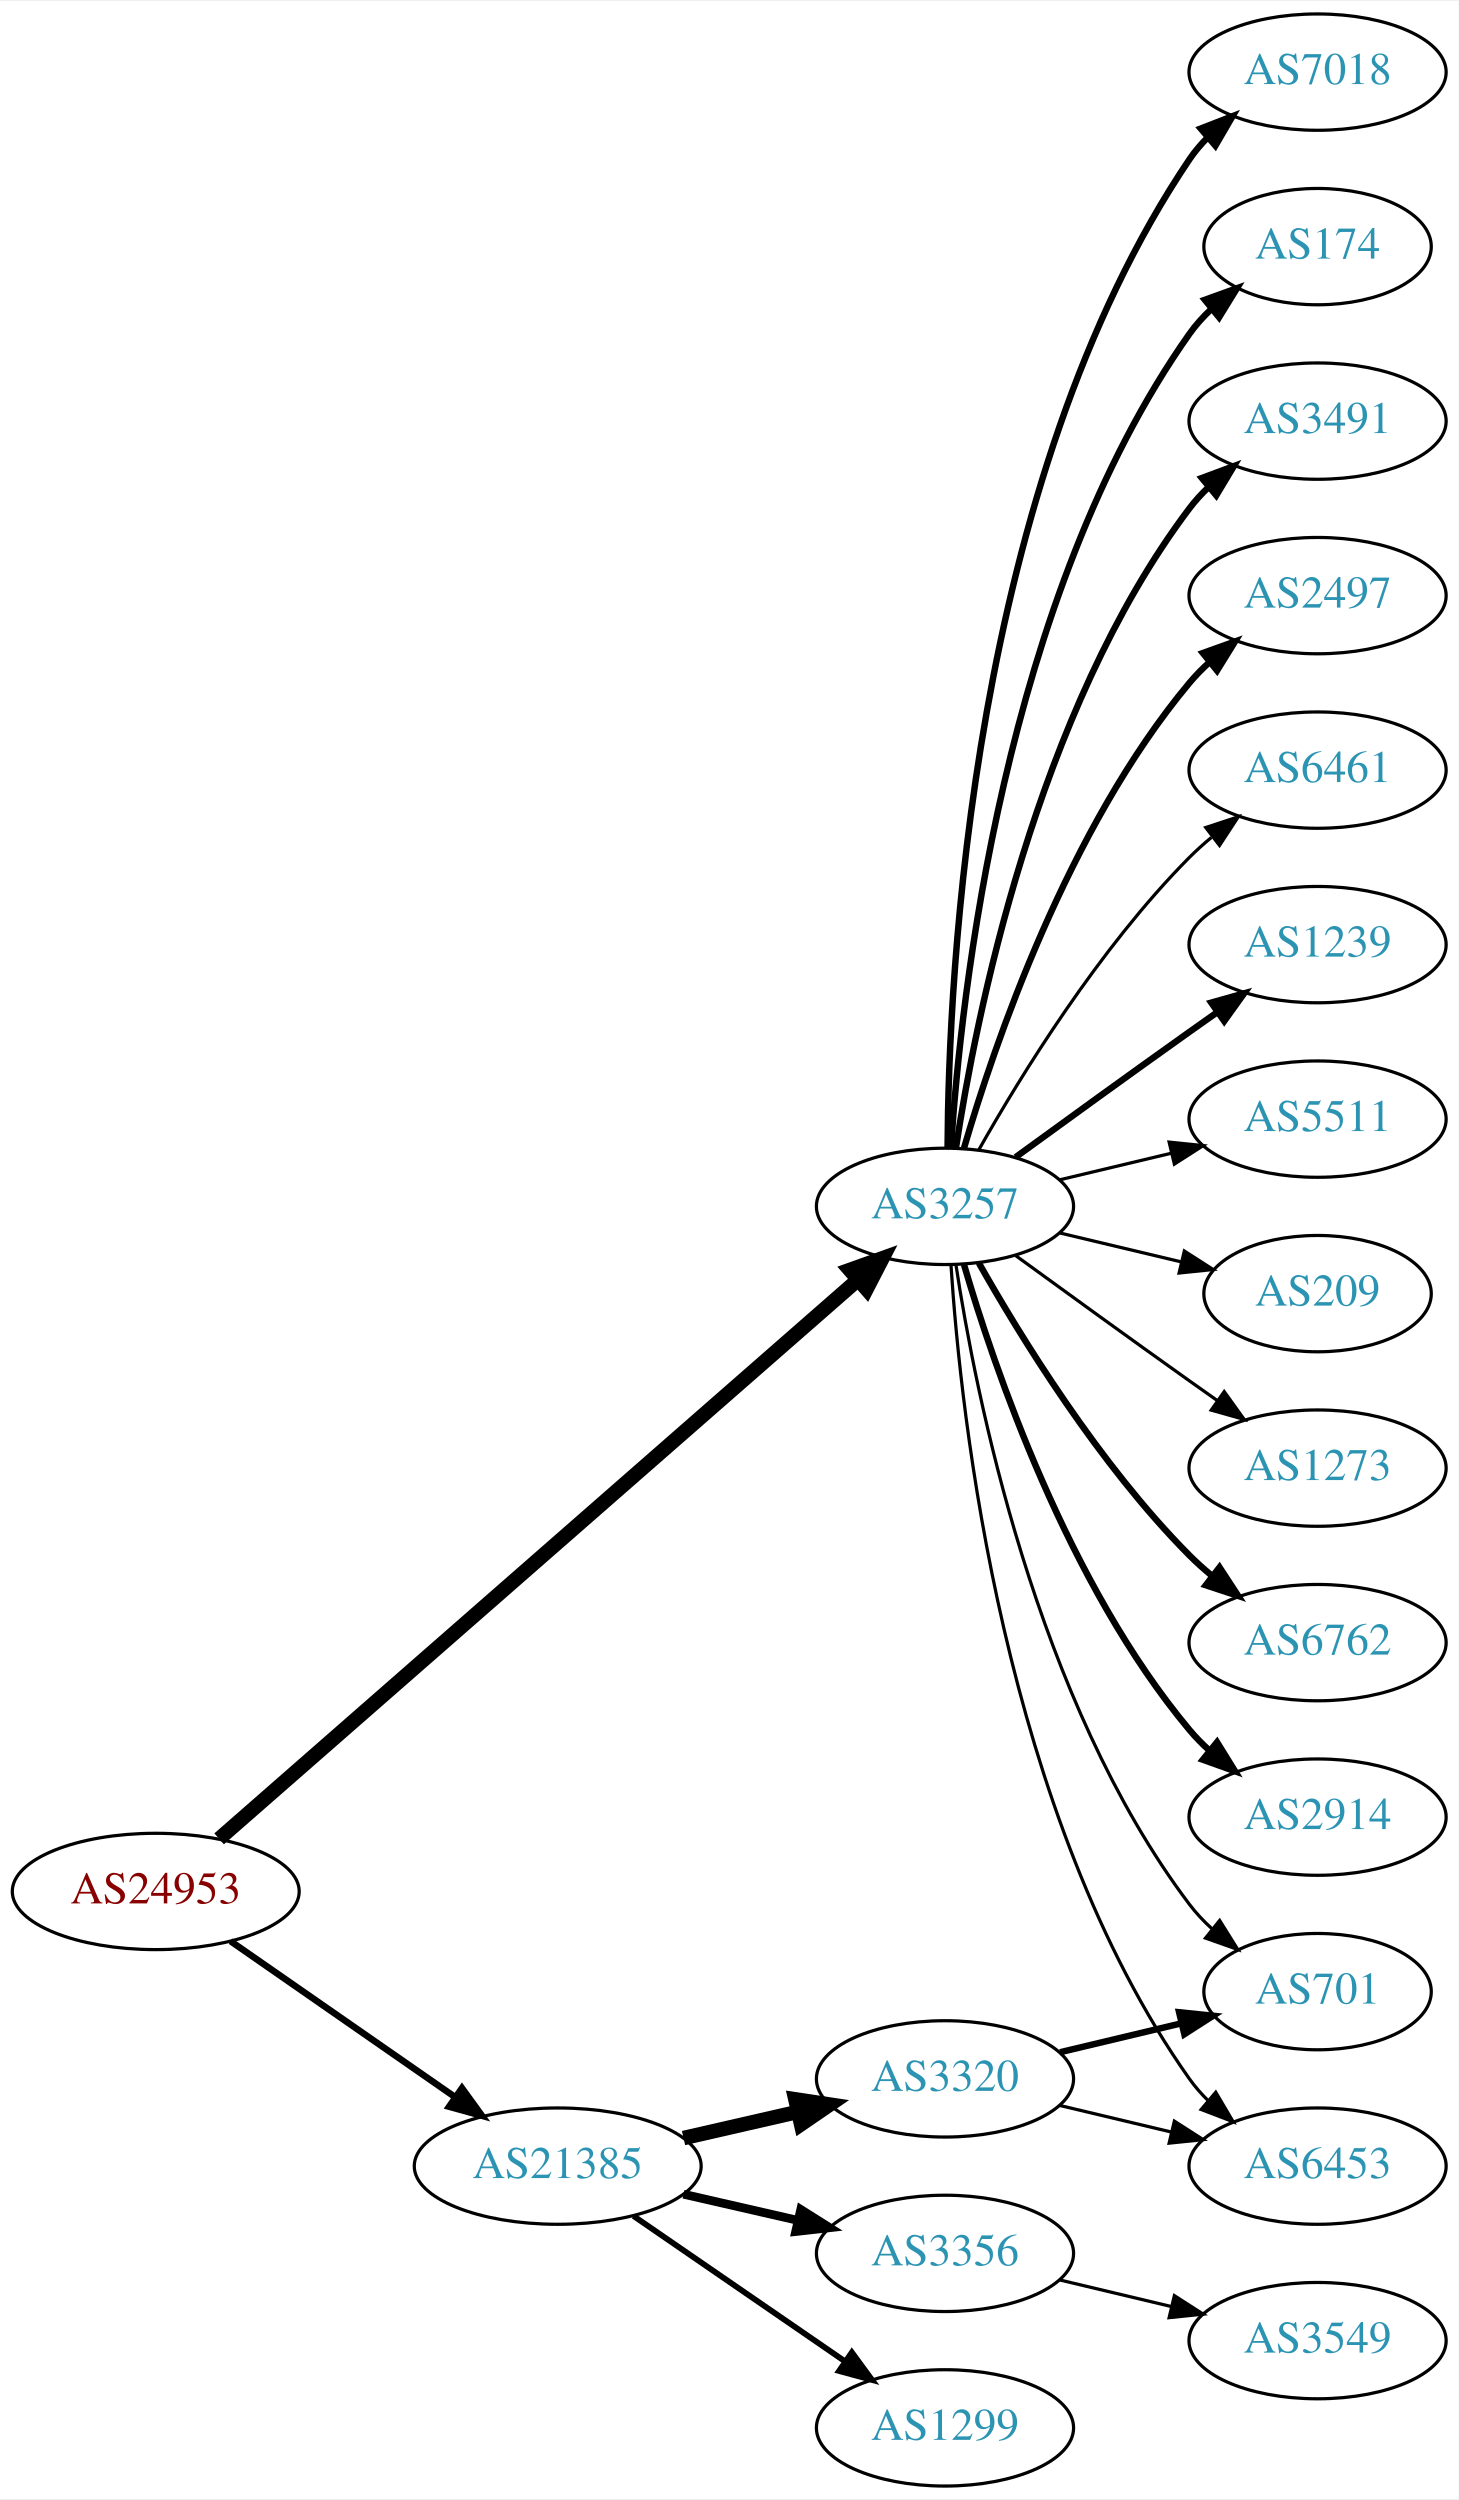
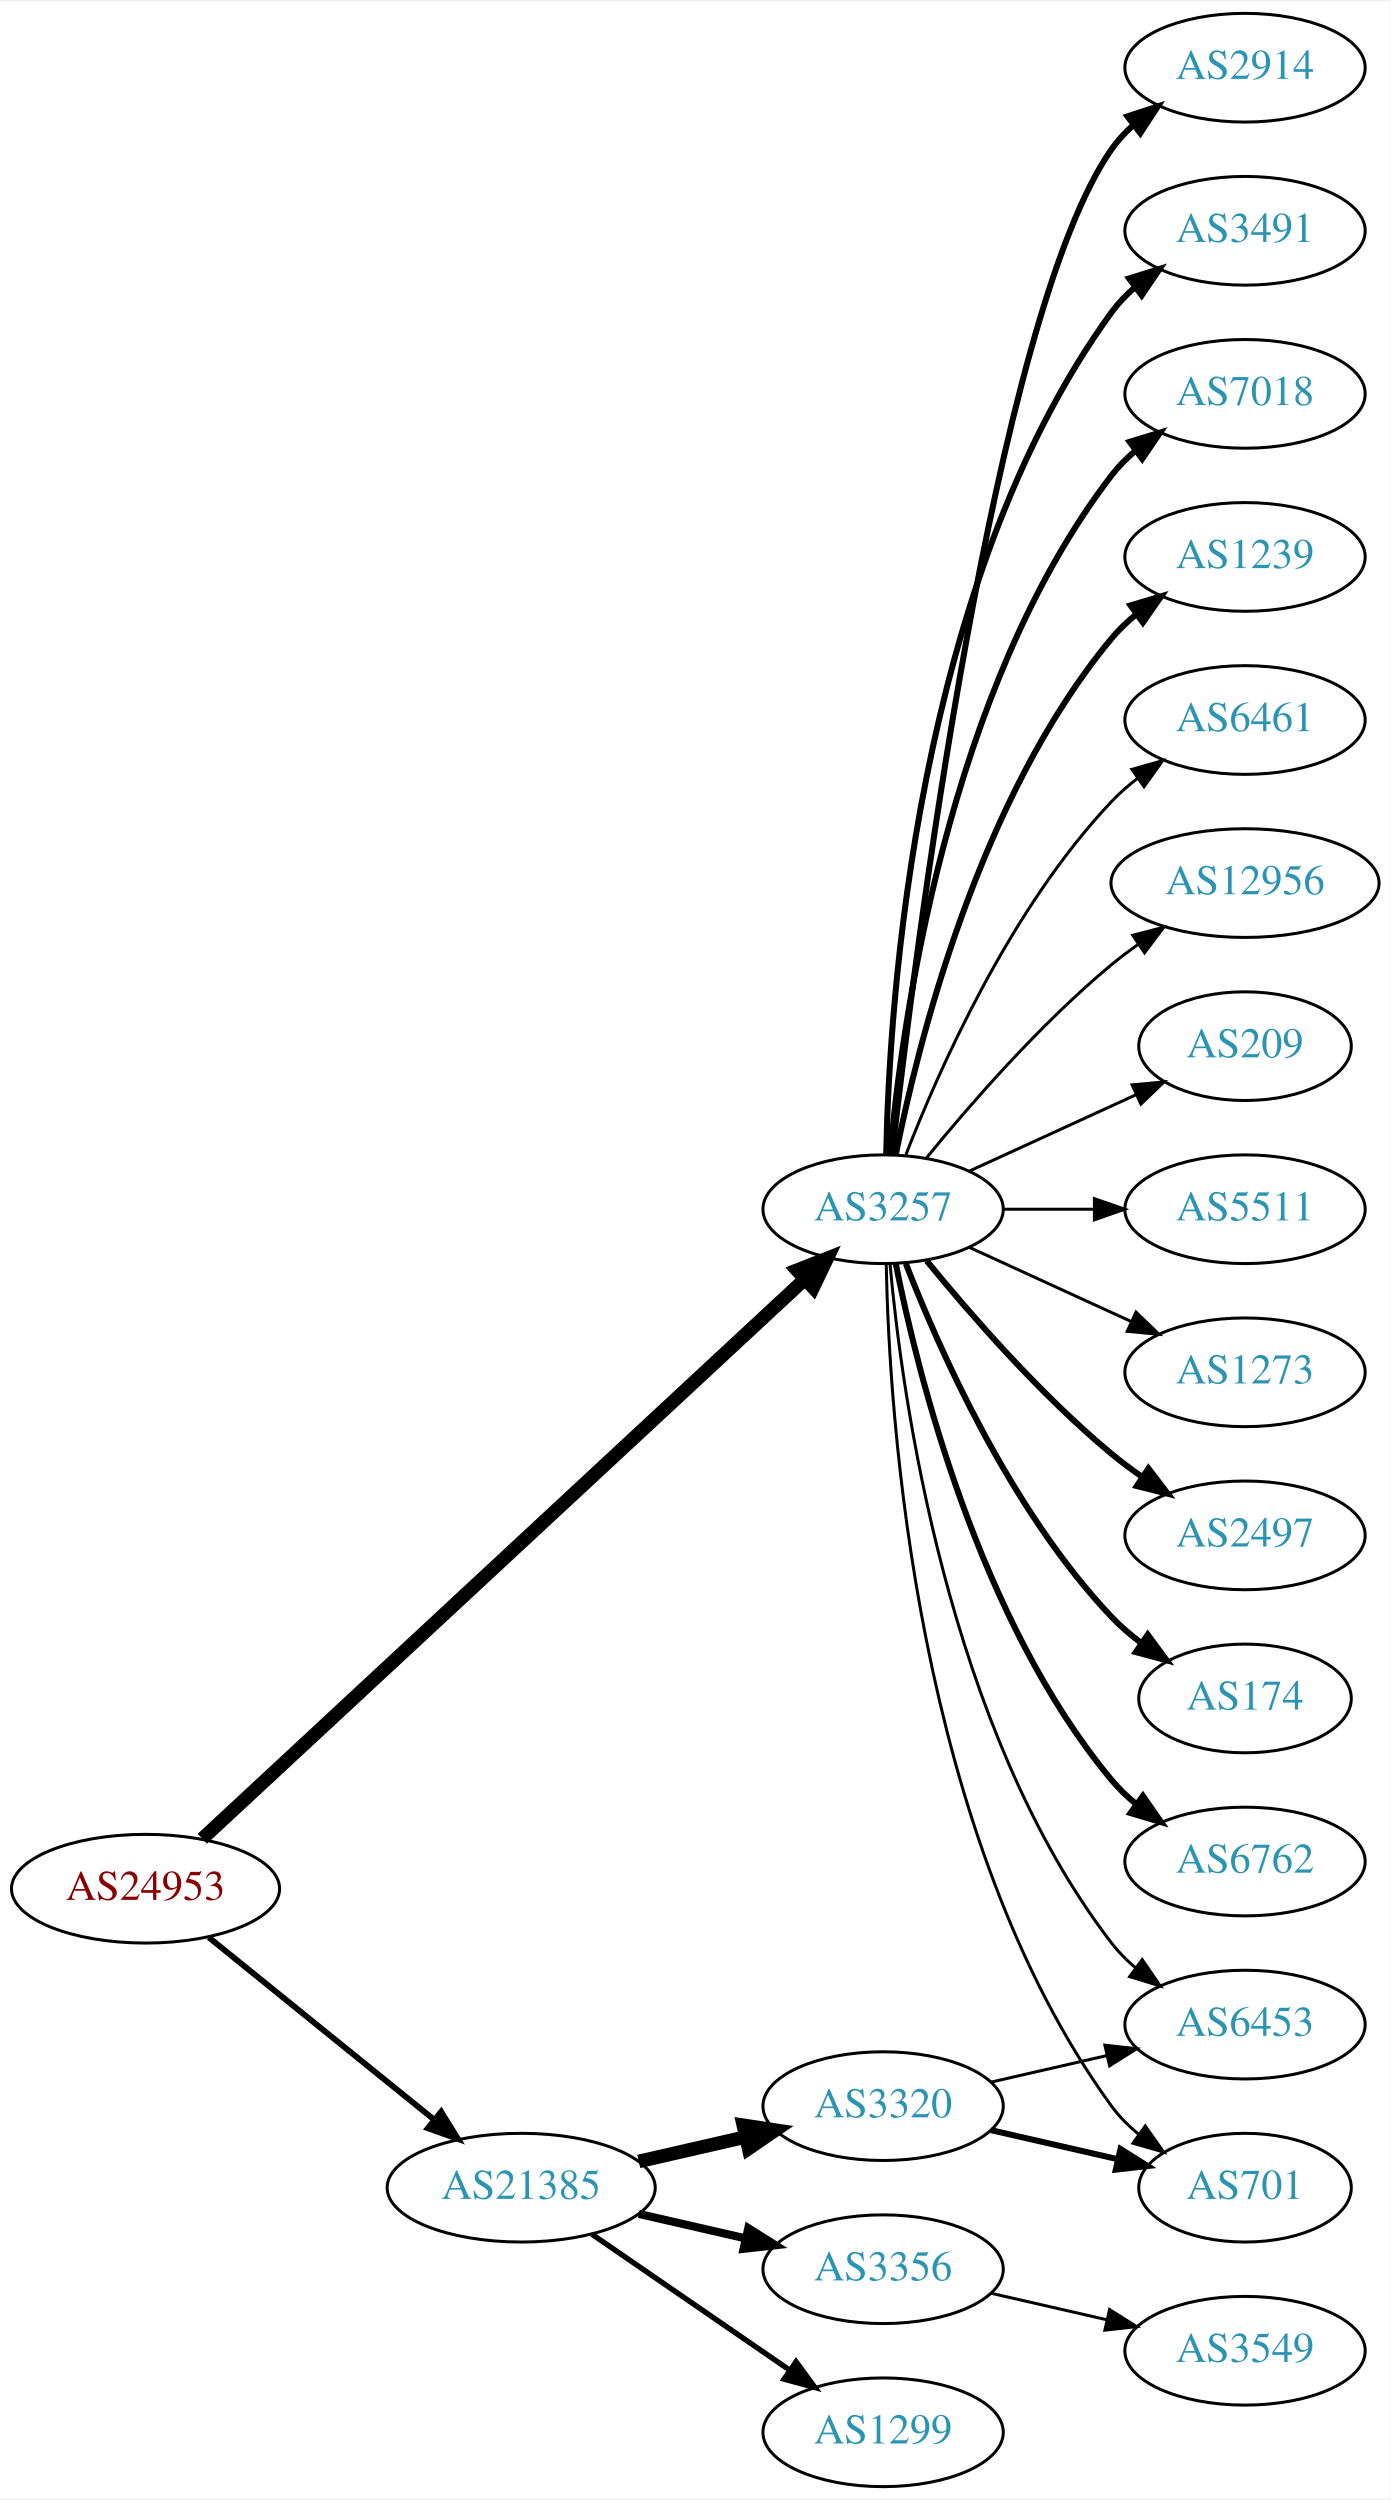
- <svg xmlns="http://www.w3.org/2000/svg" xmlns:xlink="http://www.w3.org/1999/xlink" width="451pt" height="773pt" viewBox="0.00 0.00 451.37 773.00">
-   <g id="graph0" class="graph" transform="scale(1 1) rotate(0) translate(4 769)">
-     <polygon fill="white" stroke="none" points="-4,4 -4,-769 447.37,-769 447.37,4 -4,4" />
+ <svg xmlns="http://www.w3.org/2000/svg" xmlns:xlink="http://www.w3.org/1999/xlink" width="460pt" height="827pt" viewBox="0.00 0.00 460.47 827.00">
+   <g id="graph0" class="graph" transform="scale(1 1) rotate(0) translate(4 823)">
+     <polygon fill="white" stroke="none" points="-4,4 -4,-823 456.469,-823 456.469,4 -4,4" />
    <g id="node1" class="node">
      <g id="a_node1">
        <a xlink:href="/asn/24953" xlink:title="AS24953 ~ AS MACRO: AS-24953 (customers) [AT]">
-           <ellipse fill="#ffffff" stroke="black" cx="44.196" cy="-184" rx="44.393" ry="18" />
-           <text text-anchor="middle" x="44.196" y="-180.3" font-family="Times,serif" font-size="14.00" fill="#880000">AS24953</text>
+           <ellipse fill="#ffffff" stroke="black" cx="44.196" cy="-198" rx="44.393" ry="18" />
+           <text text-anchor="middle" x="44.196" y="-194.3" font-family="Times,serif" font-size="14.00" fill="#880000">AS24953</text>
        </a>
      </g>
    </g>
    <g id="node2" class="node">
      <g id="a_node2">
        <a xlink:href="/asn/3257" xlink:title="AS3257 ~ GTT [DE]">
-           <ellipse fill="#ffffff" stroke="black" cx="288.431" cy="-396" rx="39.794" ry="18" />
-           <text text-anchor="middle" x="288.431" y="-392.3" font-family="Times,serif" font-size="14.00" fill="#2c94b3">AS3257</text>
+           <ellipse fill="#ffffff" stroke="black" cx="288.431" cy="-423" rx="39.794" ry="18" />
+           <text text-anchor="middle" x="288.431" y="-419.3" font-family="Times,serif" font-size="14.00" fill="#2c94b3">AS3257</text>
        </a>
      </g>
    </g>
    <g id="edge1" class="edge">
-       <path fill="none" stroke="black" stroke-width="4.5" d="M63.802,-200.283C106.619,-237.756 212.219,-330.176 261.421,-373.237" />
-       <polygon fill="black" stroke="black" stroke-width="4.5" points="258.975,-376.329 269.093,-379.951 264.162,-370.403 258.975,-376.329" />
+       <path fill="none" stroke="black" stroke-width="4.5" d="M63.008,-214.545C105.634,-254.138 213.6,-354.422 262.583,-399.92" />
+       <polygon fill="black" stroke="black" stroke-width="4.5" points="259.913,-402.814 269.919,-406.734 265.272,-397.044 259.913,-402.814" />
    </g>
    <g id="node3" class="node">
      <g id="a_node3">
        <a xlink:href="/asn/21385" xlink:title="AS21385 ~ Trusted Network GmbH [DE]">
          <ellipse fill="#ffffff" stroke="black" cx="168.588" cy="-99" rx="44.393" ry="18" />
          <text text-anchor="middle" x="168.588" y="-95.3" font-family="Times,serif" font-size="14.00" fill="#2c94b3">AS21385</text>
        </a>
      </g>
    </g>
    <g id="edge2" class="edge">
-       <path fill="none" stroke="black" stroke-width="2.045" d="M67.36,-168.607C86.821,-155.092 115.319,-135.3 136.958,-120.272" />
-       <polygon fill="black" stroke="black" stroke-width="2.045" points="138.958,-123.145 145.175,-114.566 134.965,-117.395 138.958,-123.145" />
+       <path fill="none" stroke="black" stroke-width="1.957" d="M65.133,-181.874C85.403,-165.477 116.978,-139.937 139.719,-121.543" />
+       <polygon fill="black" stroke="black" stroke-width="1.957" points="142.086,-124.13 147.66,-115.119 137.684,-118.687 142.086,-124.13" />
    </g>
    <g id="node4" class="node">
      <g id="a_node4">
-         <a xlink:href="/asn/6762" xlink:title="AS6762 ~ TELECOM ITALIA SPARKLE S.p.A. [IT]">
-           <ellipse fill="#ffffff" stroke="black" cx="403.724" cy="-261" rx="39.794" ry="18" />
-           <text text-anchor="middle" x="403.724" y="-257.3" font-family="Times,serif" font-size="14.00" fill="#2c94b3">AS6762</text>
+         <a xlink:href="/asn/2497" xlink:title="AS2497 ~ Internet Initiative Japan Inc. [JP]">
+           <ellipse fill="#ffffff" stroke="black" cx="408.273" cy="-315" rx="39.794" ry="18" />
+           <text text-anchor="middle" x="408.273" y="-311.3" font-family="Times,serif" font-size="14.00" fill="#2c94b3">AS2497</text>
        </a>
      </g>
    </g>
    <g id="edge3" class="edge">
-       <path fill="none" stroke="black" stroke-width="2" d="M298.891,-378.51C311.672,-355.904 336.105,-316.114 364.077,-288 366.188,-285.879 368.484,-283.812 370.87,-281.829" />
-       <polygon fill="black" stroke="black" stroke-width="2" points="373.385,-284.31 379.185,-275.444 369.122,-278.758 373.385,-284.31" />
+       <path fill="none" stroke="black" stroke-width="2" d="M302.85,-405.935C316.964,-388.625 340.379,-361.655 364.077,-342 367.294,-339.332 370.794,-336.73 374.365,-334.259" />
+       <polygon fill="black" stroke="black" stroke-width="2" points="376.288,-337.183 382.721,-328.764 372.442,-331.334 376.288,-337.183" />
    </g>
    <g id="node5" class="node">
      <g id="a_node5">
-         <a xlink:href="/asn/2914" xlink:title="AS2914 ~ NTT America, Inc. [US]">
-           <ellipse fill="#ffffff" stroke="black" cx="403.724" cy="-207" rx="39.794" ry="18" />
-           <text text-anchor="middle" x="403.724" y="-203.3" font-family="Times,serif" font-size="14.00" fill="#2c94b3">AS2914</text>
+         <a xlink:href="/asn/174" xlink:title="AS174 ~ Cogent Communications [US]">
+           <ellipse fill="#ffffff" stroke="black" cx="408.273" cy="-261" rx="35.194" ry="18" />
+           <text text-anchor="middle" x="408.273" y="-257.3" font-family="Times,serif" font-size="14.00" fill="#2c94b3">AS174</text>
        </a>
      </g>
    </g>
    <g id="edge4" class="edge">
-       <path fill="none" stroke="black" stroke-width="2" d="M294.305,-377.998C303.619,-346.156 326.435,-279.019 364.077,-234 365.948,-231.763 368.046,-229.626 370.272,-227.604" />
-       <polygon fill="black" stroke="black" stroke-width="2" points="372.619,-230.207 378.191,-221.196 368.216,-224.766 372.619,-230.207" />
+       <path fill="none" stroke="black" stroke-width="2" d="M295.954,-405.006C306.704,-377.272 330.362,-323.571 364.077,-288 367.02,-284.895 370.394,-281.999 373.929,-279.345" />
+       <polygon fill="black" stroke="black" stroke-width="2" points="376.059,-282.129 382.348,-273.603 372.115,-276.346 376.059,-282.129" />
    </g>
    <g id="node6" class="node">
      <g id="a_node6">
-         <a xlink:href="/asn/7018" xlink:title="AS7018 ~ AT&amp;T Services, Inc. [US]">
-           <ellipse fill="#ffffff" stroke="black" cx="403.724" cy="-747" rx="39.794" ry="18" />
-           <text text-anchor="middle" x="403.724" y="-743.3" font-family="Times,serif" font-size="14.00" fill="#2c94b3">AS7018</text>
+         <a xlink:href="/asn/6762" xlink:title="AS6762 ~ TELECOM ITALIA SPARKLE S.p.A. [IT]">
+           <ellipse fill="#ffffff" stroke="black" cx="408.273" cy="-207" rx="39.794" ry="18" />
+           <text text-anchor="middle" x="408.273" y="-203.3" font-family="Times,serif" font-size="14.00" fill="#2c94b3">AS6762</text>
        </a>
      </g>
    </g>
    <g id="edge5" class="edge">
-       <path fill="none" stroke="black" stroke-width="2" d="M289.228,-414.265C289.508,-466.599 296.424,-619.764 364.077,-720 365.708,-722.417 367.634,-724.684 369.741,-726.796" />
-       <polygon fill="black" stroke="black" stroke-width="2" points="367.559,-729.536 377.434,-733.373 372.107,-724.215 367.559,-729.536" />
+       <path fill="none" stroke="black" stroke-width="2" d="M292.629,-404.927C299.793,-368.859 320.067,-286.875 364.077,-234 366.482,-231.111 369.278,-228.437 372.271,-225.987" />
+       <polygon fill="black" stroke="black" stroke-width="2" points="374.461,-228.723 380.514,-220.027 370.359,-223.05 374.461,-228.723" />
    </g>
    <g id="node7" class="node">
      <g id="a_node7">
-         <a xlink:href="/asn/174" xlink:title="AS174 ~ Cogent Communications [US]">
-           <ellipse fill="#ffffff" stroke="black" cx="403.724" cy="-693" rx="35.194" ry="18" />
-           <text text-anchor="middle" x="403.724" y="-689.3" font-family="Times,serif" font-size="14.00" fill="#2c94b3">AS174</text>
+         <a xlink:href="/asn/2914" xlink:title="AS2914 ~ NTT America, Inc. [US]">
+           <ellipse fill="#ffffff" stroke="black" cx="408.273" cy="-801" rx="39.794" ry="18" />
+           <text text-anchor="middle" x="408.273" y="-797.3" font-family="Times,serif" font-size="14.00" fill="#2c94b3">AS2914</text>
        </a>
      </g>
    </g>
    <g id="edge6" class="edge">
-       <path fill="none" stroke="black" stroke-width="2" d="M290.286,-414.185C293.28,-460.425 306.526,-584.589 364.077,-666 366.014,-668.74 368.322,-671.295 370.833,-673.654" />
-       <polygon fill="black" stroke="black" stroke-width="2" points="368.834,-676.54 378.802,-680.131 373.249,-671.108 368.834,-676.54" />
+       <path fill="none" stroke="black" stroke-width="2" d="M291.401,-441.101C298.629,-504.928 325.307,-718.628 364.077,-774 366.056,-776.825 368.434,-779.416 371.044,-781.779" />
+       <polygon fill="black" stroke="black" stroke-width="2" points="369.337,-784.881 379.402,-788.188 373.596,-779.326 369.337,-784.881" />
    </g>
    <g id="node8" class="node">
      <g id="a_node8">
        <a xlink:href="/asn/3491" xlink:title="AS3491 ~ PCCW Global, Inc. [US]">
-           <ellipse fill="#ffffff" stroke="black" cx="403.724" cy="-639" rx="39.794" ry="18" />
-           <text text-anchor="middle" x="403.724" y="-635.3" font-family="Times,serif" font-size="14.00" fill="#2c94b3">AS3491</text>
+           <ellipse fill="#ffffff" stroke="black" cx="408.273" cy="-747" rx="39.794" ry="18" />
+           <text text-anchor="middle" x="408.273" y="-743.3" font-family="Times,serif" font-size="14.00" fill="#2c94b3">AS3491</text>
        </a>
      </g>
    </g>
    <g id="edge7" class="edge">
-       <path fill="none" stroke="black" stroke-width="2" d="M291.808,-413.986C297.781,-453.422 316.492,-548.995 364.077,-612 365.835,-614.327 367.851,-616.529 370.021,-618.596" />
-       <polygon fill="black" stroke="black" stroke-width="2" points="367.905,-621.389 377.833,-625.088 372.379,-616.005 367.905,-621.389" />
+       <path fill="none" stroke="black" stroke-width="2" d="M289.463,-441.337C290.436,-491.079 299.155,-630.806 364.077,-720 366.289,-723.039 368.957,-725.813 371.869,-728.326" />
+       <polygon fill="black" stroke="black" stroke-width="2" points="369.887,-731.214 380,-734.373 374.064,-725.597 369.887,-731.214" />
    </g>
    <g id="node9" class="node">
      <g id="a_node9">
-         <a xlink:href="/asn/2497" xlink:title="AS2497 ~ Internet Initiative Japan Inc. [JP]">
-           <ellipse fill="#ffffff" stroke="black" cx="403.724" cy="-585" rx="39.794" ry="18" />
-           <text text-anchor="middle" x="403.724" y="-581.3" font-family="Times,serif" font-size="14.00" fill="#2c94b3">AS2497</text>
+         <a xlink:href="/asn/7018" xlink:title="AS7018 ~ AT&amp;T Services, Inc. [US]">
+           <ellipse fill="#ffffff" stroke="black" cx="408.273" cy="-693" rx="39.794" ry="18" />
+           <text text-anchor="middle" x="408.273" y="-689.3" font-family="Times,serif" font-size="14.00" fill="#2c94b3">AS7018</text>
        </a>
      </g>
    </g>
    <g id="edge8" class="edge">
-       <path fill="none" stroke="black" stroke-width="2" d="M294.305,-414.002C303.619,-445.844 326.435,-512.981 364.077,-558 365.948,-560.237 368.046,-562.374 370.272,-564.396" />
-       <polygon fill="black" stroke="black" stroke-width="2" points="368.216,-567.234 378.191,-570.804 372.619,-561.793 368.216,-567.234" />
+       <path fill="none" stroke="black" stroke-width="2" d="M290.715,-441.117C294.613,-484.332 309.63,-595.131 364.077,-666 366.367,-668.981 369.087,-671.716 372.032,-674.205" />
+       <polygon fill="black" stroke="black" stroke-width="2" points="370.078,-677.113 380.208,-680.218 374.225,-671.473 370.078,-677.113" />
    </g>
    <g id="node10" class="node">
      <g id="a_node10">
-         <a xlink:href="/asn/6461" xlink:title="AS6461 ~ Zayo Bandwidth [US]">
-           <ellipse fill="#ffffff" stroke="black" cx="403.724" cy="-531" rx="39.794" ry="18" />
-           <text text-anchor="middle" x="403.724" y="-527.3" font-family="Times,serif" font-size="14.00" fill="#2c94b3">AS6461</text>
+         <a xlink:href="/asn/6453" xlink:title="AS6453 ~ TATA COMMUNICATIONS (AMERICA) INC [US]">
+           <ellipse fill="#ffffff" stroke="black" cx="408.273" cy="-153" rx="39.794" ry="18" />
+           <text text-anchor="middle" x="408.273" y="-149.3" font-family="Times,serif" font-size="14.00" fill="#2c94b3">AS6453</text>
        </a>
      </g>
    </g>
    <g id="edge9" class="edge">
-       <path fill="none" stroke="black" d="M298.891,-413.49C311.672,-436.096 336.105,-475.886 364.077,-504 366.188,-506.121 368.484,-508.188 370.87,-510.171" />
-       <polygon fill="black" stroke="black" points="369.122,-513.242 379.185,-516.556 373.385,-507.69 369.122,-513.242" />
+       <path fill="none" stroke="black" d="M290.715,-404.883C294.613,-361.668 309.63,-250.869 364.077,-180 366.367,-177.019 369.087,-174.284 372.032,-171.795" />
+       <polygon fill="black" stroke="black" points="374.225,-174.527 380.208,-165.782 370.078,-168.887 374.225,-174.527" />
    </g>
    <g id="node11" class="node">
      <g id="a_node11">
        <a xlink:href="/asn/1239" xlink:title="AS1239 ~ Sprint [US]">
-           <ellipse fill="#ffffff" stroke="black" cx="403.724" cy="-477" rx="39.794" ry="18" />
-           <text text-anchor="middle" x="403.724" y="-473.3" font-family="Times,serif" font-size="14.00" fill="#2c94b3">AS1239</text>
+           <ellipse fill="#ffffff" stroke="black" cx="408.273" cy="-639" rx="39.794" ry="18" />
+           <text text-anchor="middle" x="408.273" y="-635.3" font-family="Times,serif" font-size="14.00" fill="#2c94b3">AS1239</text>
        </a>
      </g>
    </g>
    <g id="edge10" class="edge">
-       <path fill="none" stroke="black" stroke-width="2" d="M310.279,-411.222C325.213,-422.091 345.827,-437.025 364.077,-450 366.898,-452.005 369.841,-454.085 372.789,-456.159" />
-       <polygon fill="black" stroke="black" stroke-width="2" points="370.816,-459.05 381.013,-461.926 374.835,-453.319 370.816,-459.05" />
+       <path fill="none" stroke="black" stroke-width="2" d="M292.629,-441.073C299.793,-477.141 320.067,-559.125 364.077,-612 366.482,-614.889 369.278,-617.563 372.271,-620.013" />
+       <polygon fill="black" stroke="black" stroke-width="2" points="370.359,-622.95 380.514,-625.973 374.461,-617.277 370.359,-622.95" />
    </g>
    <g id="node12" class="node">
      <g id="a_node12">
-         <a xlink:href="/asn/6453" xlink:title="AS6453 ~ TATA COMMUNICATIONS (AMERICA) INC [US]">
-           <ellipse fill="#ffffff" stroke="black" cx="403.724" cy="-99" rx="39.794" ry="18" />
-           <text text-anchor="middle" x="403.724" y="-95.3" font-family="Times,serif" font-size="14.00" fill="#2c94b3">AS6453</text>
+         <a xlink:href="/asn/6461" xlink:title="AS6461 ~ Zayo Bandwidth [US]">
+           <ellipse fill="#ffffff" stroke="black" cx="408.273" cy="-585" rx="39.794" ry="18" />
+           <text text-anchor="middle" x="408.273" y="-581.3" font-family="Times,serif" font-size="14.00" fill="#2c94b3">AS6461</text>
        </a>
      </g>
    </g>
    <g id="edge11" class="edge">
-       <path fill="none" stroke="black" d="M290.286,-377.815C293.28,-331.575 306.526,-207.411 364.077,-126 365.76,-123.619 367.724,-121.378 369.856,-119.284" />
-       <polygon fill="black" stroke="black" points="372.22,-121.868 377.599,-112.741 367.702,-116.522 372.22,-121.868" />
+       <path fill="none" stroke="black" d="M295.954,-440.994C306.704,-468.728 330.362,-522.429 364.077,-558 366.663,-560.728 369.581,-563.294 372.649,-565.677" />
+       <polygon fill="black" stroke="black" points="370.803,-568.658 380.997,-571.543 374.827,-562.93 370.803,-568.658" />
    </g>
    <g id="node13" class="node">
      <g id="a_node13">
-         <a xlink:href="/asn/5511" xlink:title="AS5511 ~ Orange S.A. [FR]">
-           <ellipse fill="#ffffff" stroke="black" cx="403.724" cy="-423" rx="39.794" ry="18" />
-           <text text-anchor="middle" x="403.724" y="-419.3" font-family="Times,serif" font-size="14.00" fill="#2c94b3">AS5511</text>
+         <a xlink:href="/asn/12956" xlink:title="AS12956 ~ TELXIUS [ES]">
+           <ellipse fill="#ffffff" stroke="black" cx="408.273" cy="-531" rx="44.393" ry="18" />
+           <text text-anchor="middle" x="408.273" y="-527.3" font-family="Times,serif" font-size="14.00" fill="#2c94b3">AS12956</text>
        </a>
      </g>
    </g>
    <g id="edge12" class="edge">
-       <path fill="none" stroke="black" d="M324.038,-404.248C334.909,-406.838 347.064,-409.735 358.506,-412.462" />
-       <polygon fill="black" stroke="black" points="357.789,-415.889 368.328,-414.803 359.412,-409.08 357.789,-415.889" />
+       <path fill="none" stroke="black" d="M302.85,-440.065C316.964,-457.375 340.379,-484.345 364.077,-504 366.815,-506.271 369.759,-508.494 372.776,-510.63" />
+       <polygon fill="black" stroke="black" points="371.108,-513.725 381.365,-516.379 375.002,-507.908 371.108,-513.725" />
    </g>
    <g id="node14" class="node">
      <g id="a_node14">
-         <a xlink:href="/asn/209" xlink:title="AS209 ~ CenturyLink Communications, LLC [US]">
-           <ellipse fill="#ffffff" stroke="black" cx="403.724" cy="-369" rx="35.194" ry="18" />
-           <text text-anchor="middle" x="403.724" y="-365.3" font-family="Times,serif" font-size="14.00" fill="#2c94b3">AS209</text>
+         <a xlink:href="/asn/701" xlink:title="AS701 ~ UUNET [US]">
+           <ellipse fill="#ffffff" stroke="black" cx="408.273" cy="-99" rx="35.194" ry="18" />
+           <text text-anchor="middle" x="408.273" y="-95.3" font-family="Times,serif" font-size="14.00" fill="#2c94b3">AS701</text>
        </a>
      </g>
    </g>
    <g id="edge13" class="edge">
-       <path fill="none" stroke="black" d="M324.038,-387.752C335.833,-384.942 349.137,-381.771 361.405,-378.847" />
-       <polygon fill="black" stroke="black" points="362.494,-382.186 371.41,-376.463 360.871,-375.376 362.494,-382.186" />
+       <path fill="none" stroke="black" d="M289.463,-404.663C290.436,-354.921 299.155,-215.194 364.077,-126 366.595,-122.541 369.704,-119.425 373.09,-116.646" />
+       <polygon fill="black" stroke="black" points="375.229,-119.42 381.348,-110.771 371.171,-113.716 375.229,-119.42" />
    </g>
    <g id="node15" class="node">
      <g id="a_node15">
-         <a xlink:href="/asn/701" xlink:title="AS701 ~ UUNET [US]">
-           <ellipse fill="#ffffff" stroke="black" cx="403.724" cy="-153" rx="35.194" ry="18" />
-           <text text-anchor="middle" x="403.724" y="-149.3" font-family="Times,serif" font-size="14.00" fill="#2c94b3">AS701</text>
+         <a xlink:href="/asn/209" xlink:title="AS209 ~ CenturyLink Communications, LLC [US]">
+           <ellipse fill="#ffffff" stroke="black" cx="408.273" cy="-477" rx="35.194" ry="18" />
+           <text text-anchor="middle" x="408.273" y="-473.3" font-family="Times,serif" font-size="14.00" fill="#2c94b3">AS209</text>
        </a>
      </g>
    </g>
    <g id="edge14" class="edge">
-       <path fill="none" stroke="black" d="M291.808,-378.014C297.781,-338.578 316.492,-243.005 364.077,-180 366.1,-177.322 368.466,-174.81 371.013,-172.478" />
-       <polygon fill="black" stroke="black" points="373.427,-175.028 379.038,-166.042 369.048,-169.568 373.427,-175.028" />
+       <path fill="none" stroke="black" d="M317.06,-435.661C333.476,-443.183 354.457,-452.798 372.054,-460.861" />
+       <polygon fill="black" stroke="black" points="370.883,-464.174 381.432,-465.158 373.799,-457.811 370.883,-464.174" />
    </g>
    <g id="node16" class="node">
      <g id="a_node16">
-         <a xlink:href="/asn/1273" xlink:title="AS1273 ~ Vodafone Group PLC [EU]">
-           <ellipse fill="#ffffff" stroke="black" cx="403.724" cy="-315" rx="39.794" ry="18" />
-           <text text-anchor="middle" x="403.724" y="-311.3" font-family="Times,serif" font-size="14.00" fill="#2c94b3">AS1273</text>
+         <a xlink:href="/asn/5511" xlink:title="AS5511 ~ Orange S.A. [FR]">
+           <ellipse fill="#ffffff" stroke="black" cx="408.273" cy="-423" rx="39.794" ry="18" />
+           <text text-anchor="middle" x="408.273" y="-419.3" font-family="Times,serif" font-size="14.00" fill="#2c94b3">AS5511</text>
        </a>
      </g>
    </g>
    <g id="edge15" class="edge">
-       <path fill="none" stroke="black" d="M310.279,-380.778C325.213,-369.909 345.827,-354.975 364.077,-342 366.898,-339.995 369.841,-337.915 372.789,-335.841" />
-       <polygon fill="black" stroke="black" points="374.835,-338.681 381.013,-330.074 370.816,-332.95 374.835,-338.681" />
+       <path fill="none" stroke="black" d="M328.343,-423C337.897,-423 348.246,-423 358.209,-423" />
+       <polygon fill="black" stroke="black" points="358.402,-426.5 368.402,-423 358.402,-419.5 358.402,-426.5" />
    </g>
    <g id="node17" class="node">
      <g id="a_node17">
+         <a xlink:href="/asn/1273" xlink:title="AS1273 ~ Vodafone Group PLC [EU]">
+           <ellipse fill="#ffffff" stroke="black" cx="408.273" cy="-369" rx="39.794" ry="18" />
+           <text text-anchor="middle" x="408.273" y="-365.3" font-family="Times,serif" font-size="14.00" fill="#2c94b3">AS1273</text>
+         </a>
+       </g>
+     </g>
+     <g id="edge16" class="edge">
+       <path fill="none" stroke="black" d="M317.06,-410.339C333.017,-403.027 353.287,-393.739 370.57,-385.819" />
+       <polygon fill="black" stroke="black" points="372.185,-388.929 379.818,-381.581 369.269,-382.565 372.185,-388.929" />
+     </g>
+     <g id="node18" class="node">
+       <g id="a_node18">
        <a xlink:href="/asn/3356" xlink:title="AS3356 ~ Level 3 Parent, LLC [US]">
          <ellipse fill="#ffffff" stroke="black" cx="288.431" cy="-72" rx="39.794" ry="18" />
          <text text-anchor="middle" x="288.431" y="-68.3" font-family="Times,serif" font-size="14.00" fill="#2c94b3">AS3356</text>
        </a>
      </g>
    </g>
-     <g id="edge16" class="edge">
+     <g id="edge17" class="edge">
      <path fill="none" stroke="black" stroke-width="2.7" d="M207.523,-90.308C218.764,-87.733 231.176,-84.889 242.799,-82.226" />
      <polygon fill="black" stroke="black" stroke-width="2.7" points="243.795,-85.588 252.761,-79.944 242.232,-78.765 243.795,-85.588" />
    </g>
-     <g id="node18" class="node">
-       <g id="a_node18">
+     <g id="node19" class="node">
+       <g id="a_node19">
        <a xlink:href="/asn/1299" xlink:title="AS1299 ~ Telia Carrier [EU]">
          <ellipse fill="#ffffff" stroke="black" cx="288.431" cy="-18" rx="39.794" ry="18" />
          <text text-anchor="middle" x="288.431" y="-14.3" font-family="Times,serif" font-size="14.00" fill="#2c94b3">AS1299</text>
        </a>
      </g>
    </g>
-     <g id="edge17" class="edge">
+     <g id="edge18" class="edge">
      <path fill="none" stroke="black" stroke-width="1.8" d="M192.031,-83.574C210.612,-70.802 237.173,-52.545 257.553,-38.537" />
      <polygon fill="black" stroke="black" stroke-width="1.8" points="259.609,-41.371 265.867,-32.822 255.643,-35.602 259.609,-41.371" />
    </g>
-     <g id="node19" class="node">
-       <g id="a_node19">
+     <g id="node20" class="node">
+       <g id="a_node20">
        <a xlink:href="/asn/3320" xlink:title="AS3320 ~ DTAG [DE]">
          <ellipse fill="#ffffff" stroke="black" cx="288.431" cy="-126" rx="39.794" ry="18" />
          <text text-anchor="middle" x="288.431" y="-122.3" font-family="Times,serif" font-size="14.00" fill="#2c94b3">AS3320</text>
        </a>
      </g>
    </g>
-     <g id="edge18" class="edge">
+     <g id="edge19" class="edge">
      <path fill="none" stroke="black" stroke-width="4.5" d="M207.523,-107.692C218.764,-110.267 231.176,-113.111 242.799,-115.774" />
      <polygon fill="black" stroke="black" stroke-width="4.5" points="242.134,-119.661 252.761,-118.057 243.893,-111.985 242.134,-119.661" />
    </g>
-     <g id="node20" class="node">
-       <g id="a_node20">
+     <g id="node21" class="node">
+       <g id="a_node21">
        <a xlink:href="/asn/3549" xlink:title="AS3549 ~ Level 3 Parent, LLC [US]">
-           <ellipse fill="#ffffff" stroke="black" cx="403.724" cy="-45" rx="39.794" ry="18" />
-           <text text-anchor="middle" x="403.724" y="-41.3" font-family="Times,serif" font-size="14.00" fill="#2c94b3">AS3549</text>
-         </a>
-       </g>
-     </g>
-     <g id="edge19" class="edge">
-       <path fill="none" stroke="black" d="M324.038,-63.752C334.909,-61.162 347.064,-58.265 358.506,-55.538" />
-       <polygon fill="black" stroke="black" points="359.412,-58.92 368.328,-53.197 357.789,-52.111 359.412,-58.92" />
+           <ellipse fill="#ffffff" stroke="black" cx="408.273" cy="-45" rx="39.794" ry="18" />
+           <text text-anchor="middle" x="408.273" y="-41.3" font-family="Times,serif" font-size="14.00" fill="#2c94b3">AS3549</text>
+         </a>
+       </g>
+     </g>
+     <g id="edge20" class="edge">
+       <path fill="none" stroke="black" d="M324.15,-64.045C336.15,-61.296 349.771,-58.175 362.463,-55.267" />
+       <polygon fill="black" stroke="black" points="363.429,-58.636 372.395,-52.991 361.866,-51.813 363.429,-58.636" />
+     </g>
+     <g id="edge22" class="edge">
+       <path fill="none" stroke="black" d="M324.15,-133.955C336.15,-136.704 349.771,-139.825 362.463,-142.733" />
+       <polygon fill="black" stroke="black" points="361.866,-146.187 372.395,-145.009 363.429,-139.364 361.866,-146.187" />
    </g>
    <g id="edge21" class="edge">
-       <path fill="none" stroke="black" d="M324.038,-117.752C334.909,-115.162 347.064,-112.265 358.506,-109.538" />
-       <polygon fill="black" stroke="black" points="359.412,-112.92 368.328,-107.197 357.789,-106.111 359.412,-112.92" />
-     </g>
-     <g id="edge20" class="edge">
-       <path fill="none" stroke="black" stroke-width="2" d="M324.038,-134.248C335.833,-137.058 349.137,-140.229 361.405,-143.153" />
-       <polygon fill="black" stroke="black" stroke-width="2" points="360.871,-146.624 371.41,-145.537 362.494,-139.814 360.871,-146.624" />
+       <path fill="none" stroke="black" stroke-width="2" d="M324.15,-118.045C337.243,-115.045 352.265,-111.604 365.906,-108.478" />
+       <polygon fill="black" stroke="black" stroke-width="2" points="367.047,-111.807 376.013,-106.162 365.484,-104.984 367.047,-111.807" />
    </g>
  </g>
</svg>
